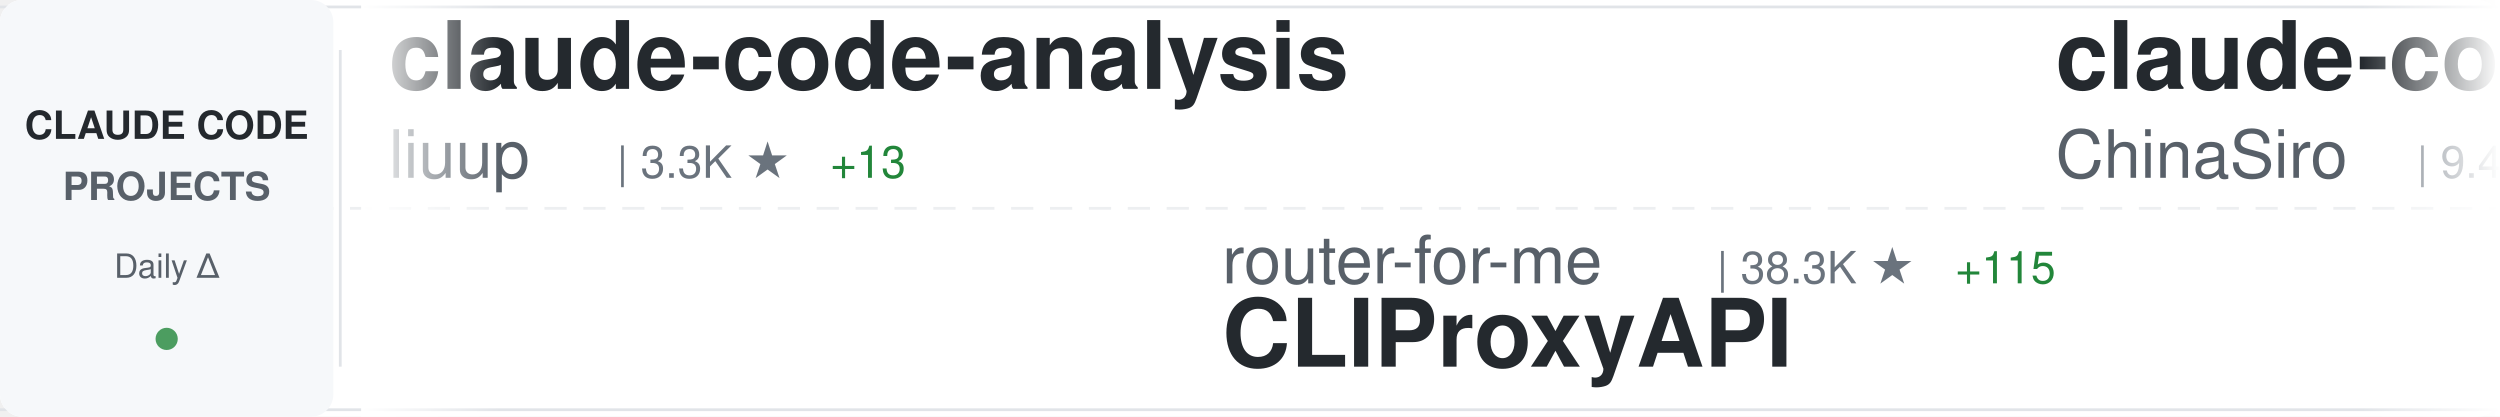
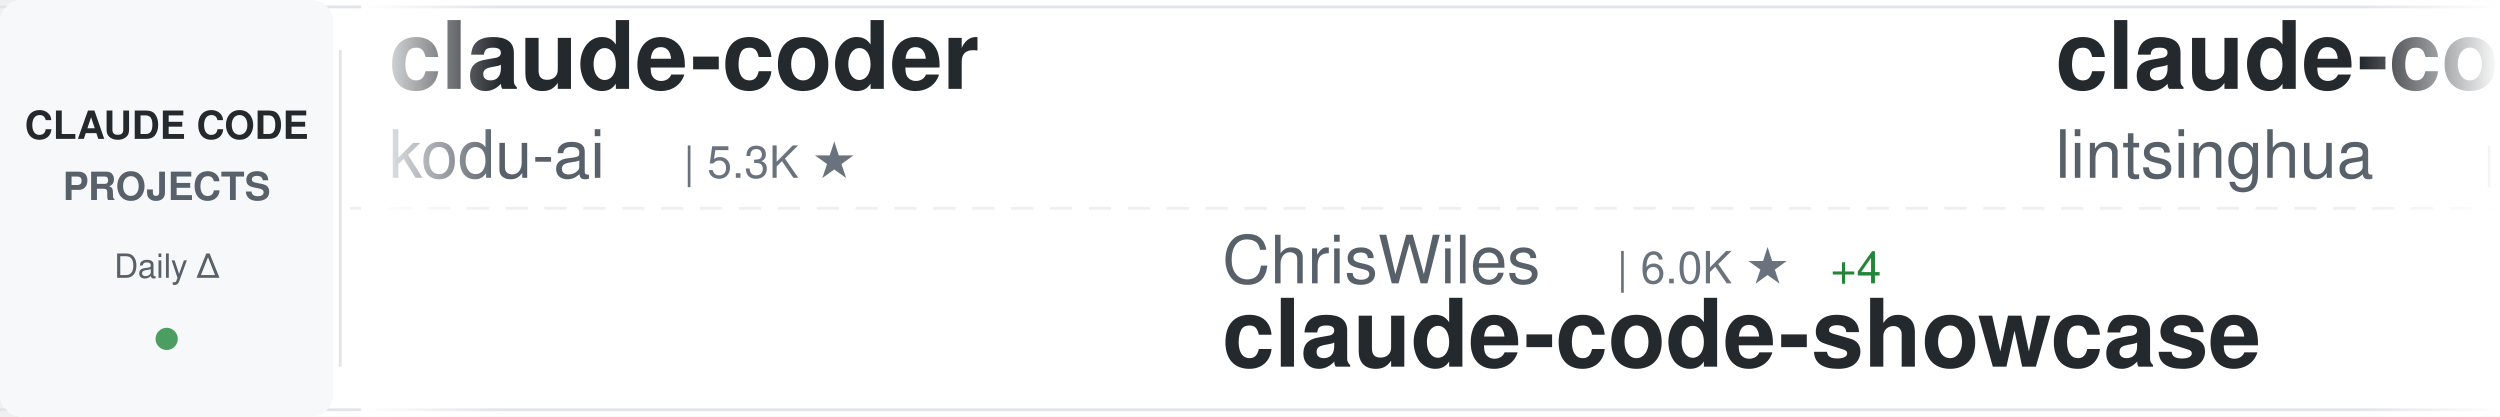
<svg xmlns="http://www.w3.org/2000/svg" width="900" height="150">
  <defs>
    <linearGradient id="awesomeLeftFade" x1="0%" y1="0%" x2="100%" y2="0%">
      <stop offset="0%" style="stop-color:#ffffff;stop-opacity:1" />
      <stop offset="100%" style="stop-color:#ffffff;stop-opacity:0" />
    </linearGradient>
    <linearGradient id="awesomeRightFade" x1="0%" y1="0%" x2="100%" y2="0%">
      <stop offset="0%" style="stop-color:#ffffff;stop-opacity:0" />
      <stop offset="100%" style="stop-color:#ffffff;stop-opacity:1" />
    </linearGradient>
  </defs>
  <rect width="900" height="150" fill="#ffffff" rx="8" />
  <rect x="0" y="2" width="900" height="1" fill="#e1e4e8" />
  <rect x="0" y="147" width="900" height="1" fill="#e1e4e8" />
  <line x1="0" y1="75" x2="900" y2="75" stroke="#e1e4e8" stroke-width="1" stroke-dasharray="8 6" opacity="0.6" />
  <rect x="0" y="0" width="120" height="150" fill="#f6f8fa" rx="8" />
  <text x="60" y="50" font-family="-apple-system, BlinkMacSystemFont, 'Segoe UI', Helvetica, Arial, sans-serif" font-size="14" font-weight="600" fill="#24292e" text-anchor="middle">CLAUDE CODE</text>
  <text x="60" y="72" font-family="-apple-system, BlinkMacSystemFont, 'Segoe UI', Helvetica, Arial, sans-serif" font-size="14" font-weight="600" fill="#586069" text-anchor="middle">PROJECTS</text>
  <text x="60" y="100" font-family="-apple-system, BlinkMacSystemFont, 'Segoe UI', Helvetica, Arial, sans-serif" font-size="12" font-weight="500" fill="#586069" text-anchor="middle">Daily Δ</text>
  <circle cx="60" cy="122" r="4" fill="#22863a" opacity="0.8" />
  <rect x="122" y="18" width="1" height="114" fill="#e1e4e8" />
  <clipPath id="awesomeTickerClip">
    <rect x="130" y="0" width="770" height="150" />
  </clipPath>
  <g clip-path="url(#awesomeTickerClip)">
    <g id="awesomeTickerItems">
      <animateTransform attributeName="transform" attributeType="XML" type="translate" from="0 0" to="-3000 0" dur="54s" repeatCount="indefinite" />
      <g transform="translate(0, 0)">
-         <text x="140" y="32" font-family="-apple-system, BlinkMacSystemFont, 'Segoe UI', Helvetica, Arial, sans-serif" font-size="34" font-weight="600" fill="#24292e">claude-code-analysis</text>
-         <text x="140" y="64" font-family="-apple-system, BlinkMacSystemFont, 'Segoe UI', Helvetica, Arial, sans-serif" font-size="24" font-weight="400" fill="#586069">liuup</text>
-         <text x="222" y="64" font-family="-apple-system, BlinkMacSystemFont, 'Segoe UI', Helvetica, Arial, sans-serif" font-size="16" font-weight="500" fill="#6a737d">| 3.3K ★</text>
-         <text x="299" y="64" font-family="-apple-system, BlinkMacSystemFont, 'Segoe UI', Helvetica, Arial, sans-serif" font-size="16" font-weight="500" fill="#22863a"> +13</text>
+         <text x="140" y="32" font-family="-apple-system, BlinkMacSystemFont, 'Segoe UI', Helvetica, Arial, sans-serif" font-size="34" font-weight="600" fill="#24292e">claude-coder</text>
+         <text x="140" y="64" font-family="-apple-system, BlinkMacSystemFont, 'Segoe UI', Helvetica, Arial, sans-serif" font-size="24" font-weight="400" fill="#586069">kodu-ai</text>
+         <text x="246" y="64" font-family="-apple-system, BlinkMacSystemFont, 'Segoe UI', Helvetica, Arial, sans-serif" font-size="16" font-weight="500" fill="#6a737d">| 5.3K ★</text>
      </g>
      <g transform="translate(300, 0)">
-         <text x="140" y="102" font-family="-apple-system, BlinkMacSystemFont, 'Segoe UI', Helvetica, Arial, sans-serif" font-size="24" font-weight="400" fill="#586069">router-for-me</text>
-         <text x="318" y="102" font-family="-apple-system, BlinkMacSystemFont, 'Segoe UI', Helvetica, Arial, sans-serif" font-size="16" font-weight="500" fill="#6a737d">| 38.3K ★</text>
-         <text x="404" y="102" font-family="-apple-system, BlinkMacSystemFont, 'Segoe UI', Helvetica, Arial, sans-serif" font-size="16" font-weight="500" fill="#22863a"> +115</text>
-         <text x="140" y="132" font-family="-apple-system, BlinkMacSystemFont, 'Segoe UI', Helvetica, Arial, sans-serif" font-size="34" font-weight="600" fill="#24292e">CLIProxyAPI</text>
+         <text x="140" y="102" font-family="-apple-system, BlinkMacSystemFont, 'Segoe UI', Helvetica, Arial, sans-serif" font-size="24" font-weight="400" fill="#586069">ChrisWiles</text>
+         <text x="282" y="102" font-family="-apple-system, BlinkMacSystemFont, 'Segoe UI', Helvetica, Arial, sans-serif" font-size="16" font-weight="500" fill="#6a737d">| 6.0K ★</text>
+         <text x="359" y="102" font-family="-apple-system, BlinkMacSystemFont, 'Segoe UI', Helvetica, Arial, sans-serif" font-size="16" font-weight="500" fill="#22863a"> +4</text>
+         <text x="140" y="132" font-family="-apple-system, BlinkMacSystemFont, 'Segoe UI', Helvetica, Arial, sans-serif" font-size="34" font-weight="600" fill="#24292e">claude-code-showcase</text>
      </g>
      <g transform="translate(600, 0)">
-         <text x="140" y="32" font-family="-apple-system, BlinkMacSystemFont, 'Segoe UI', Helvetica, Arial, sans-serif" font-size="34" font-weight="600" fill="#24292e">claude-code-sourcemap</text>
-         <text x="140" y="64" font-family="-apple-system, BlinkMacSystemFont, 'Segoe UI', Helvetica, Arial, sans-serif" font-size="24" font-weight="400" fill="#586069">ChinaSiro</text>
-         <text x="270" y="64" font-family="-apple-system, BlinkMacSystemFont, 'Segoe UI', Helvetica, Arial, sans-serif" font-size="16" font-weight="500" fill="#6a737d">| 9.4K ★</text>
-         <text x="347" y="64" font-family="-apple-system, BlinkMacSystemFont, 'Segoe UI', Helvetica, Arial, sans-serif" font-size="16" font-weight="500" fill="#22863a"> +3</text>
+         <text x="140" y="32" font-family="-apple-system, BlinkMacSystemFont, 'Segoe UI', Helvetica, Arial, sans-serif" font-size="34" font-weight="600" fill="#24292e">claude-code-book</text>
+         <text x="140" y="64" font-family="-apple-system, BlinkMacSystemFont, 'Segoe UI', Helvetica, Arial, sans-serif" font-size="24" font-weight="400" fill="#586069">lintsinghua</text>
+         <text x="294" y="64" font-family="-apple-system, BlinkMacSystemFont, 'Segoe UI', Helvetica, Arial, sans-serif" font-size="16" font-weight="500" fill="#6a737d">| 3.7K ★</text>
+         <text x="371" y="64" font-family="-apple-system, BlinkMacSystemFont, 'Segoe UI', Helvetica, Arial, sans-serif" font-size="16" font-weight="500" fill="#22863a"> +10</text>
      </g>
      <g transform="translate(900, 0)">
-         <text x="140" y="102" font-family="-apple-system, BlinkMacSystemFont, 'Segoe UI', Helvetica, Arial, sans-serif" font-size="24" font-weight="400" fill="#586069">jeremylongshore</text>
-         <text x="342" y="102" font-family="-apple-system, BlinkMacSystemFont, 'Segoe UI', Helvetica, Arial, sans-serif" font-size="16" font-weight="500" fill="#6a737d">| 2.4K ★</text>
-         <text x="419" y="102" font-family="-apple-system, BlinkMacSystemFont, 'Segoe UI', Helvetica, Arial, sans-serif" font-size="16" font-weight="500" fill="#22863a"> +9</text>
-         <text x="140" y="132" font-family="-apple-system, BlinkMacSystemFont, 'Segoe UI', Helvetica, Arial, sans-serif" font-size="34" font-weight="600" fill="#24292e">claude-code-plugins-plus...</text>
+         <text x="140" y="102" font-family="-apple-system, BlinkMacSystemFont, 'Segoe UI', Helvetica, Arial, sans-serif" font-size="24" font-weight="400" fill="#586069">pengchengneo</text>
+         <text x="306" y="102" font-family="-apple-system, BlinkMacSystemFont, 'Segoe UI', Helvetica, Arial, sans-serif" font-size="16" font-weight="500" fill="#6a737d">| 1.6K ★</text>
+         <text x="383" y="102" font-family="-apple-system, BlinkMacSystemFont, 'Segoe UI', Helvetica, Arial, sans-serif" font-size="16" font-weight="500" fill="#22863a"> +3</text>
+         <text x="140" y="132" font-family="-apple-system, BlinkMacSystemFont, 'Segoe UI', Helvetica, Arial, sans-serif" font-size="34" font-weight="600" fill="#24292e">Claude-Code</text>
      </g>
      <g transform="translate(1200, 0)">
-         <text x="140" y="32" font-family="-apple-system, BlinkMacSystemFont, 'Segoe UI', Helvetica, Arial, sans-serif" font-size="34" font-weight="600" fill="#24292e">claude-code-proxy</text>
-         <text x="140" y="64" font-family="-apple-system, BlinkMacSystemFont, 'Segoe UI', Helvetica, Arial, sans-serif" font-size="24" font-weight="400" fill="#586069">fuergaosi233</text>
-         <text x="306" y="64" font-family="-apple-system, BlinkMacSystemFont, 'Segoe UI', Helvetica, Arial, sans-serif" font-size="16" font-weight="500" fill="#6a737d">| 2.7K ★</text>
-         <text x="383" y="64" font-family="-apple-system, BlinkMacSystemFont, 'Segoe UI', Helvetica, Arial, sans-serif" font-size="16" font-weight="500" fill="#22863a"> +2</text>
-       </g>
-       <g transform="translate(1500, 0)">
-         <text x="140" y="102" font-family="-apple-system, BlinkMacSystemFont, 'Segoe UI', Helvetica, Arial, sans-serif" font-size="24" font-weight="400" fill="#586069">shareAI-lab</text>
-         <text x="294" y="102" font-family="-apple-system, BlinkMacSystemFont, 'Segoe UI', Helvetica, Arial, sans-serif" font-size="16" font-weight="500" fill="#6a737d">| 68.2K ★</text>
-         <text x="380" y="102" font-family="-apple-system, BlinkMacSystemFont, 'Segoe UI', Helvetica, Arial, sans-serif" font-size="16" font-weight="500" fill="#22863a"> +190</text>
-         <text x="140" y="132" font-family="-apple-system, BlinkMacSystemFont, 'Segoe UI', Helvetica, Arial, sans-serif" font-size="34" font-weight="600" fill="#24292e">learn-claude-code</text>
-       </g>
-       <g transform="translate(1800, 0)">
        <text x="140" y="32" font-family="-apple-system, BlinkMacSystemFont, 'Segoe UI', Helvetica, Arial, sans-serif" font-size="34" font-weight="600" fill="#24292e">Open-ClaudeCode</text>
        <text x="140" y="64" font-family="-apple-system, BlinkMacSystemFont, 'Segoe UI', Helvetica, Arial, sans-serif" font-size="24" font-weight="400" fill="#586069">LING71671</text>
        <text x="270" y="64" font-family="-apple-system, BlinkMacSystemFont, 'Segoe UI', Helvetica, Arial, sans-serif" font-size="16" font-weight="500" fill="#6a737d">| 899 ★</text>
        <text x="338" y="64" font-family="-apple-system, BlinkMacSystemFont, 'Segoe UI', Helvetica, Arial, sans-serif" font-size="16" font-weight="500" fill="#22863a"> +3</text>
      </g>
+       <g transform="translate(1500, 0)">
+         <text x="140" y="102" font-family="-apple-system, BlinkMacSystemFont, 'Segoe UI', Helvetica, Arial, sans-serif" font-size="24" font-weight="400" fill="#586069">shanraisshan</text>
+         <text x="306" y="102" font-family="-apple-system, BlinkMacSystemFont, 'Segoe UI', Helvetica, Arial, sans-serif" font-size="16" font-weight="500" fill="#6a737d">| 60.0K ★</text>
+         <text x="392" y="102" font-family="-apple-system, BlinkMacSystemFont, 'Segoe UI', Helvetica, Arial, sans-serif" font-size="16" font-weight="500" fill="#22863a"> +647</text>
+         <text x="140" y="132" font-family="-apple-system, BlinkMacSystemFont, 'Segoe UI', Helvetica, Arial, sans-serif" font-size="34" font-weight="600" fill="#24292e">claude-code-best-practic...</text>
+       </g>
+       <g transform="translate(1800, 0)">
+         <text x="140" y="32" font-family="-apple-system, BlinkMacSystemFont, 'Segoe UI', Helvetica, Arial, sans-serif" font-size="34" font-weight="600" fill="#24292e">Claude-Code</text>
+         <text x="140" y="64" font-family="-apple-system, BlinkMacSystemFont, 'Segoe UI', Helvetica, Arial, sans-serif" font-size="24" font-weight="400" fill="#586069">OrcaWhisper</text>
+         <text x="294" y="64" font-family="-apple-system, BlinkMacSystemFont, 'Segoe UI', Helvetica, Arial, sans-serif" font-size="16" font-weight="500" fill="#6a737d">| 79 ★</text>
+       </g>
      <g transform="translate(2100, 0)">
-         <text x="140" y="102" font-family="-apple-system, BlinkMacSystemFont, 'Segoe UI', Helvetica, Arial, sans-serif" font-size="24" font-weight="400" fill="#586069">AprilNEA</text>
-         <text x="258" y="102" font-family="-apple-system, BlinkMacSystemFont, 'Segoe UI', Helvetica, Arial, sans-serif" font-size="16" font-weight="500" fill="#6a737d">| 388 ★</text>
-         <text x="140" y="132" font-family="-apple-system, BlinkMacSystemFont, 'Segoe UI', Helvetica, Arial, sans-serif" font-size="34" font-weight="600" fill="#24292e">claude-code-source</text>
+         <text x="140" y="102" font-family="-apple-system, BlinkMacSystemFont, 'Segoe UI', Helvetica, Arial, sans-serif" font-size="24" font-weight="400" fill="#586069">affaan-m</text>
+         <text x="258" y="102" font-family="-apple-system, BlinkMacSystemFont, 'Segoe UI', Helvetica, Arial, sans-serif" font-size="16" font-weight="500" fill="#6a737d">| 221.2K ★</text>
+         <text x="353" y="102" font-family="-apple-system, BlinkMacSystemFont, 'Segoe UI', Helvetica, Arial, sans-serif" font-size="16" font-weight="500" fill="#22863a"> +726</text>
+         <text x="140" y="132" font-family="-apple-system, BlinkMacSystemFont, 'Segoe UI', Helvetica, Arial, sans-serif" font-size="34" font-weight="600" fill="#24292e">ECC</text>
      </g>
      <g transform="translate(2400, 0)">
-         <text x="140" y="32" font-family="-apple-system, BlinkMacSystemFont, 'Segoe UI', Helvetica, Arial, sans-serif" font-size="34" font-weight="600" fill="#24292e">andrej-karpathy-skills</text>
-         <text x="140" y="64" font-family="-apple-system, BlinkMacSystemFont, 'Segoe UI', Helvetica, Arial, sans-serif" font-size="24" font-weight="400" fill="#586069">multica-ai</text>
-         <text x="282" y="64" font-family="-apple-system, BlinkMacSystemFont, 'Segoe UI', Helvetica, Arial, sans-serif" font-size="16" font-weight="500" fill="#6a737d">| 181.5K ★</text>
-         <text x="377" y="64" font-family="-apple-system, BlinkMacSystemFont, 'Segoe UI', Helvetica, Arial, sans-serif" font-size="16" font-weight="500" fill="#22863a"> +595</text>
+         <text x="140" y="32" font-family="-apple-system, BlinkMacSystemFont, 'Segoe UI', Helvetica, Arial, sans-serif" font-size="34" font-weight="600" fill="#24292e">Claude-code</text>
+         <text x="140" y="64" font-family="-apple-system, BlinkMacSystemFont, 'Segoe UI', Helvetica, Arial, sans-serif" font-size="24" font-weight="400" fill="#586069">zstmfhy</text>
+         <text x="246" y="64" font-family="-apple-system, BlinkMacSystemFont, 'Segoe UI', Helvetica, Arial, sans-serif" font-size="16" font-weight="500" fill="#6a737d">| 190 ★</text>
      </g>
      <g transform="translate(2700, 0)">
-         <text x="140" y="102" font-family="-apple-system, BlinkMacSystemFont, 'Segoe UI', Helvetica, Arial, sans-serif" font-size="24" font-weight="400" fill="#586069">centminmod</text>
-         <text x="282" y="102" font-family="-apple-system, BlinkMacSystemFont, 'Segoe UI', Helvetica, Arial, sans-serif" font-size="16" font-weight="500" fill="#6a737d">| 2.4K ★</text>
-         <text x="359" y="102" font-family="-apple-system, BlinkMacSystemFont, 'Segoe UI', Helvetica, Arial, sans-serif" font-size="16" font-weight="500" fill="#22863a"> +2</text>
-         <text x="140" y="132" font-family="-apple-system, BlinkMacSystemFont, 'Segoe UI', Helvetica, Arial, sans-serif" font-size="34" font-weight="600" fill="#24292e">my-claude-code-setup</text>
+         <text x="140" y="102" font-family="-apple-system, BlinkMacSystemFont, 'Segoe UI', Helvetica, Arial, sans-serif" font-size="24" font-weight="400" fill="#586069">diet103</text>
+         <text x="246" y="102" font-family="-apple-system, BlinkMacSystemFont, 'Segoe UI', Helvetica, Arial, sans-serif" font-size="16" font-weight="500" fill="#6a737d">| 9.7K ★</text>
+         <text x="323" y="102" font-family="-apple-system, BlinkMacSystemFont, 'Segoe UI', Helvetica, Arial, sans-serif" font-size="16" font-weight="500" fill="#22863a"> +2</text>
+         <text x="140" y="132" font-family="-apple-system, BlinkMacSystemFont, 'Segoe UI', Helvetica, Arial, sans-serif" font-size="34" font-weight="600" fill="#24292e">claude-code-infrastructu...</text>
      </g>
      <g transform="translate(3000, 0)">
-         <text x="140" y="32" font-family="-apple-system, BlinkMacSystemFont, 'Segoe UI', Helvetica, Arial, sans-serif" font-size="34" font-weight="600" fill="#24292e">claude-code-analysis</text>
-         <text x="140" y="64" font-family="-apple-system, BlinkMacSystemFont, 'Segoe UI', Helvetica, Arial, sans-serif" font-size="24" font-weight="400" fill="#586069">liuup</text>
-         <text x="222" y="64" font-family="-apple-system, BlinkMacSystemFont, 'Segoe UI', Helvetica, Arial, sans-serif" font-size="16" font-weight="500" fill="#6a737d">| 3.3K ★</text>
-         <text x="299" y="64" font-family="-apple-system, BlinkMacSystemFont, 'Segoe UI', Helvetica, Arial, sans-serif" font-size="16" font-weight="500" fill="#22863a"> +13</text>
+         <text x="140" y="32" font-family="-apple-system, BlinkMacSystemFont, 'Segoe UI', Helvetica, Arial, sans-serif" font-size="34" font-weight="600" fill="#24292e">claude-coder</text>
+         <text x="140" y="64" font-family="-apple-system, BlinkMacSystemFont, 'Segoe UI', Helvetica, Arial, sans-serif" font-size="24" font-weight="400" fill="#586069">kodu-ai</text>
+         <text x="246" y="64" font-family="-apple-system, BlinkMacSystemFont, 'Segoe UI', Helvetica, Arial, sans-serif" font-size="16" font-weight="500" fill="#6a737d">| 5.3K ★</text>
      </g>
      <g transform="translate(3300, 0)">
-         <text x="140" y="102" font-family="-apple-system, BlinkMacSystemFont, 'Segoe UI', Helvetica, Arial, sans-serif" font-size="24" font-weight="400" fill="#586069">router-for-me</text>
-         <text x="318" y="102" font-family="-apple-system, BlinkMacSystemFont, 'Segoe UI', Helvetica, Arial, sans-serif" font-size="16" font-weight="500" fill="#6a737d">| 38.3K ★</text>
-         <text x="404" y="102" font-family="-apple-system, BlinkMacSystemFont, 'Segoe UI', Helvetica, Arial, sans-serif" font-size="16" font-weight="500" fill="#22863a"> +115</text>
-         <text x="140" y="132" font-family="-apple-system, BlinkMacSystemFont, 'Segoe UI', Helvetica, Arial, sans-serif" font-size="34" font-weight="600" fill="#24292e">CLIProxyAPI</text>
+         <text x="140" y="102" font-family="-apple-system, BlinkMacSystemFont, 'Segoe UI', Helvetica, Arial, sans-serif" font-size="24" font-weight="400" fill="#586069">ChrisWiles</text>
+         <text x="282" y="102" font-family="-apple-system, BlinkMacSystemFont, 'Segoe UI', Helvetica, Arial, sans-serif" font-size="16" font-weight="500" fill="#6a737d">| 6.0K ★</text>
+         <text x="359" y="102" font-family="-apple-system, BlinkMacSystemFont, 'Segoe UI', Helvetica, Arial, sans-serif" font-size="16" font-weight="500" fill="#22863a"> +4</text>
+         <text x="140" y="132" font-family="-apple-system, BlinkMacSystemFont, 'Segoe UI', Helvetica, Arial, sans-serif" font-size="34" font-weight="600" fill="#24292e">claude-code-showcase</text>
      </g>
      <g transform="translate(3600, 0)">
-         <text x="140" y="32" font-family="-apple-system, BlinkMacSystemFont, 'Segoe UI', Helvetica, Arial, sans-serif" font-size="34" font-weight="600" fill="#24292e">claude-code-sourcemap</text>
-         <text x="140" y="64" font-family="-apple-system, BlinkMacSystemFont, 'Segoe UI', Helvetica, Arial, sans-serif" font-size="24" font-weight="400" fill="#586069">ChinaSiro</text>
-         <text x="270" y="64" font-family="-apple-system, BlinkMacSystemFont, 'Segoe UI', Helvetica, Arial, sans-serif" font-size="16" font-weight="500" fill="#6a737d">| 9.4K ★</text>
-         <text x="347" y="64" font-family="-apple-system, BlinkMacSystemFont, 'Segoe UI', Helvetica, Arial, sans-serif" font-size="16" font-weight="500" fill="#22863a"> +3</text>
+         <text x="140" y="32" font-family="-apple-system, BlinkMacSystemFont, 'Segoe UI', Helvetica, Arial, sans-serif" font-size="34" font-weight="600" fill="#24292e">claude-code-book</text>
+         <text x="140" y="64" font-family="-apple-system, BlinkMacSystemFont, 'Segoe UI', Helvetica, Arial, sans-serif" font-size="24" font-weight="400" fill="#586069">lintsinghua</text>
+         <text x="294" y="64" font-family="-apple-system, BlinkMacSystemFont, 'Segoe UI', Helvetica, Arial, sans-serif" font-size="16" font-weight="500" fill="#6a737d">| 3.7K ★</text>
+         <text x="371" y="64" font-family="-apple-system, BlinkMacSystemFont, 'Segoe UI', Helvetica, Arial, sans-serif" font-size="16" font-weight="500" fill="#22863a"> +10</text>
      </g>
      <g transform="translate(3900, 0)">
-         <text x="140" y="102" font-family="-apple-system, BlinkMacSystemFont, 'Segoe UI', Helvetica, Arial, sans-serif" font-size="24" font-weight="400" fill="#586069">jeremylongshore</text>
-         <text x="342" y="102" font-family="-apple-system, BlinkMacSystemFont, 'Segoe UI', Helvetica, Arial, sans-serif" font-size="16" font-weight="500" fill="#6a737d">| 2.4K ★</text>
-         <text x="419" y="102" font-family="-apple-system, BlinkMacSystemFont, 'Segoe UI', Helvetica, Arial, sans-serif" font-size="16" font-weight="500" fill="#22863a"> +9</text>
-         <text x="140" y="132" font-family="-apple-system, BlinkMacSystemFont, 'Segoe UI', Helvetica, Arial, sans-serif" font-size="34" font-weight="600" fill="#24292e">claude-code-plugins-plus...</text>
+         <text x="140" y="102" font-family="-apple-system, BlinkMacSystemFont, 'Segoe UI', Helvetica, Arial, sans-serif" font-size="24" font-weight="400" fill="#586069">pengchengneo</text>
+         <text x="306" y="102" font-family="-apple-system, BlinkMacSystemFont, 'Segoe UI', Helvetica, Arial, sans-serif" font-size="16" font-weight="500" fill="#6a737d">| 1.6K ★</text>
+         <text x="383" y="102" font-family="-apple-system, BlinkMacSystemFont, 'Segoe UI', Helvetica, Arial, sans-serif" font-size="16" font-weight="500" fill="#22863a"> +3</text>
+         <text x="140" y="132" font-family="-apple-system, BlinkMacSystemFont, 'Segoe UI', Helvetica, Arial, sans-serif" font-size="34" font-weight="600" fill="#24292e">Claude-Code</text>
      </g>
    </g>
  </g>
  <rect x="130" y="0" width="50" height="150" fill="url(#awesomeLeftFade)" />
  <rect x="850" y="0" width="50" height="150" fill="url(#awesomeRightFade)" />
</svg>
